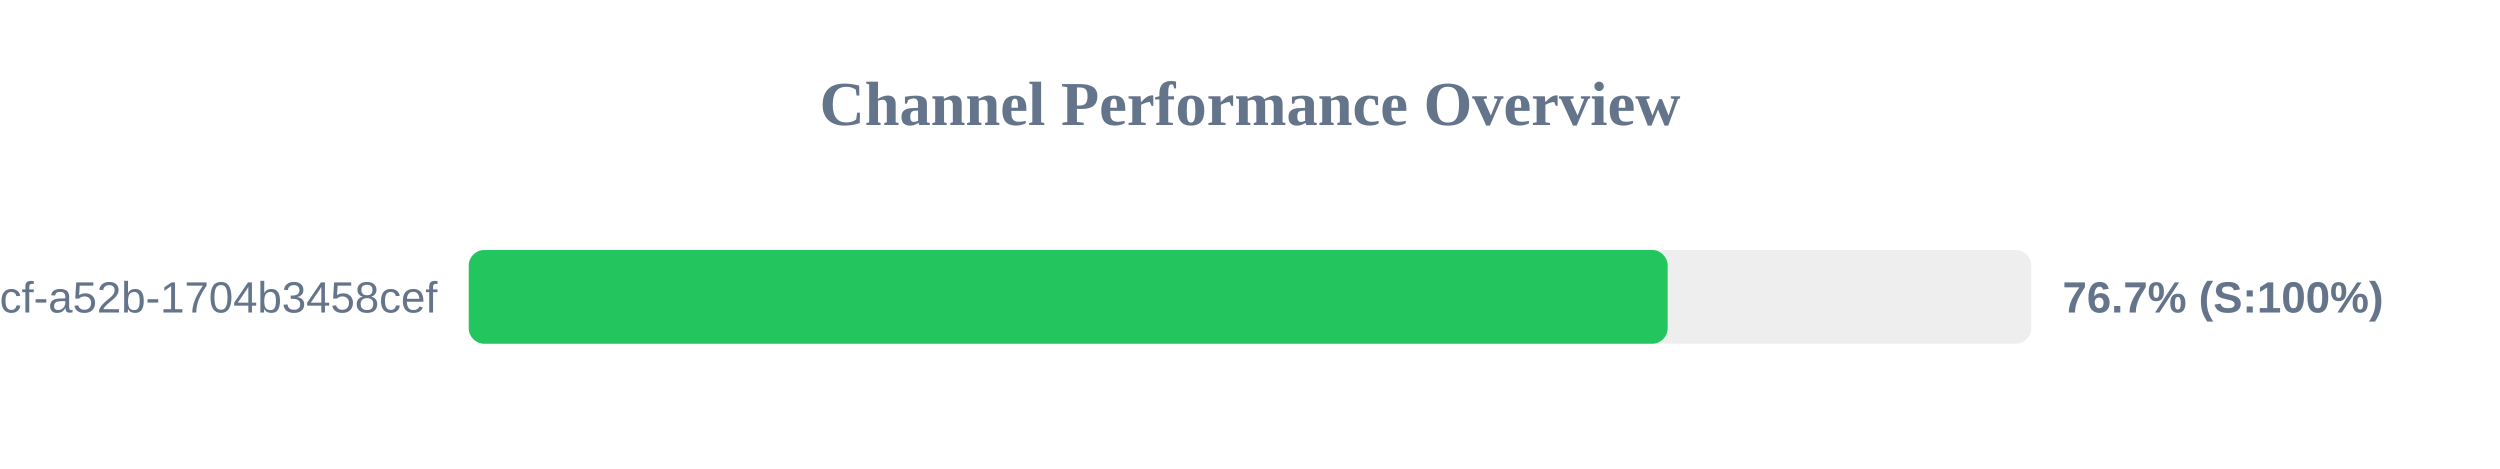
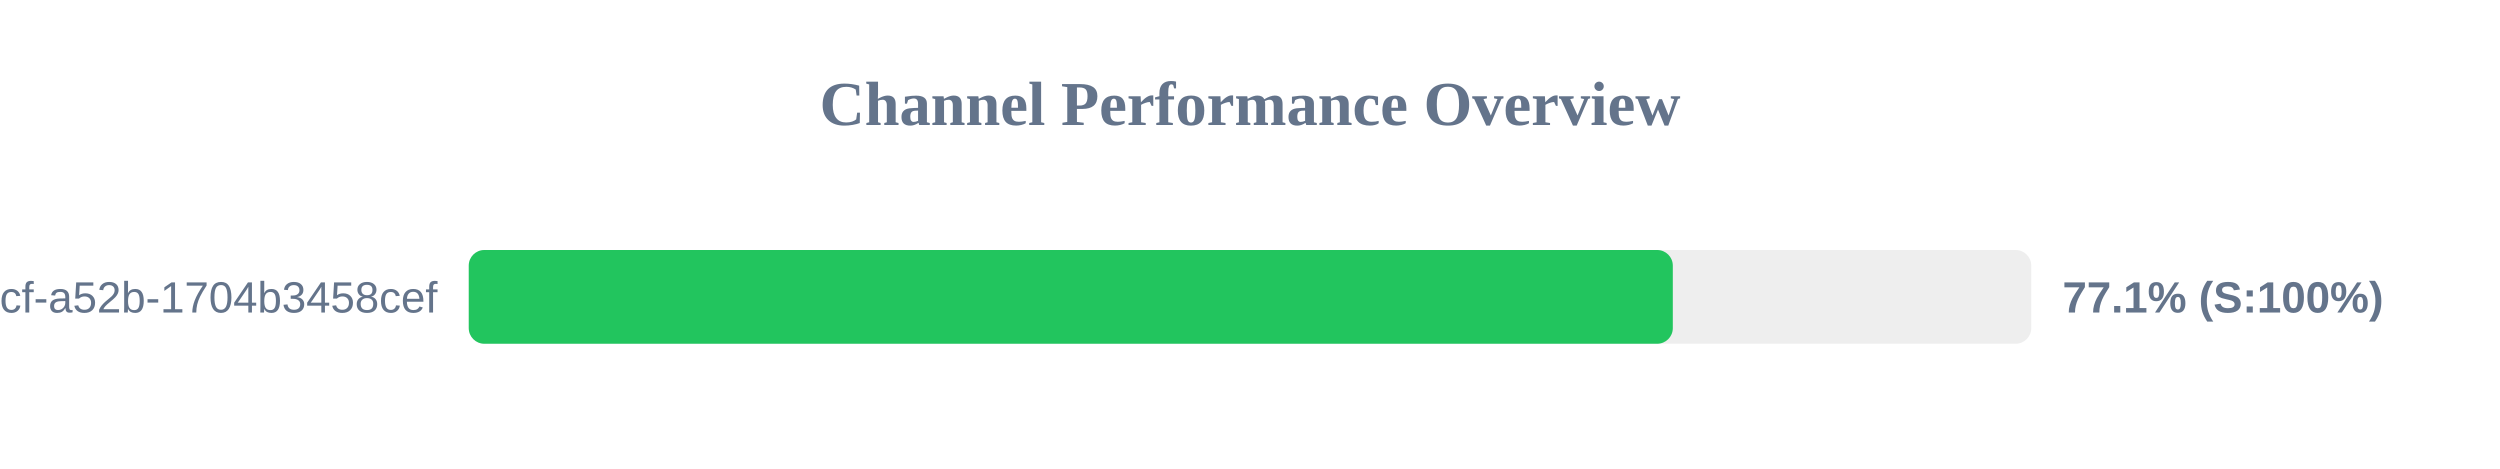
<svg xmlns="http://www.w3.org/2000/svg" width="800" height="150" version="1.1">
  <style>
        .row { font: 14px Arial; fill: #64748b; }
        .score { font: bold 14px Arial; fill: #64748b; }
    </style>
  <text x="400" y="40" text-anchor="middle" font-size="20px" font-weight="bold" fill="#64748b">Channel Performance Overview</text>
  <rect x="150" y="80" width="500" height="30" fill="#eee" rx="5" />
-   <rect x="150" y="80" width="383.65" height="30" fill="#22c55e" rx="5" />
+   <rect x="150" y="80" width="385.3" height="30" fill="#22c55e" rx="5" />
  <text x="140" y="100" text-anchor="end" class="row">?uuid=0cb527d9-6117-4bcf-a52b-1704b3458cef</text>
-   <text x="660" y="100" text-anchor="start" class="score">76.7% (S:100%)</text>
+   <text x="660" y="100" text-anchor="start" class="score">77.1% (S:100%)</text>
</svg>
